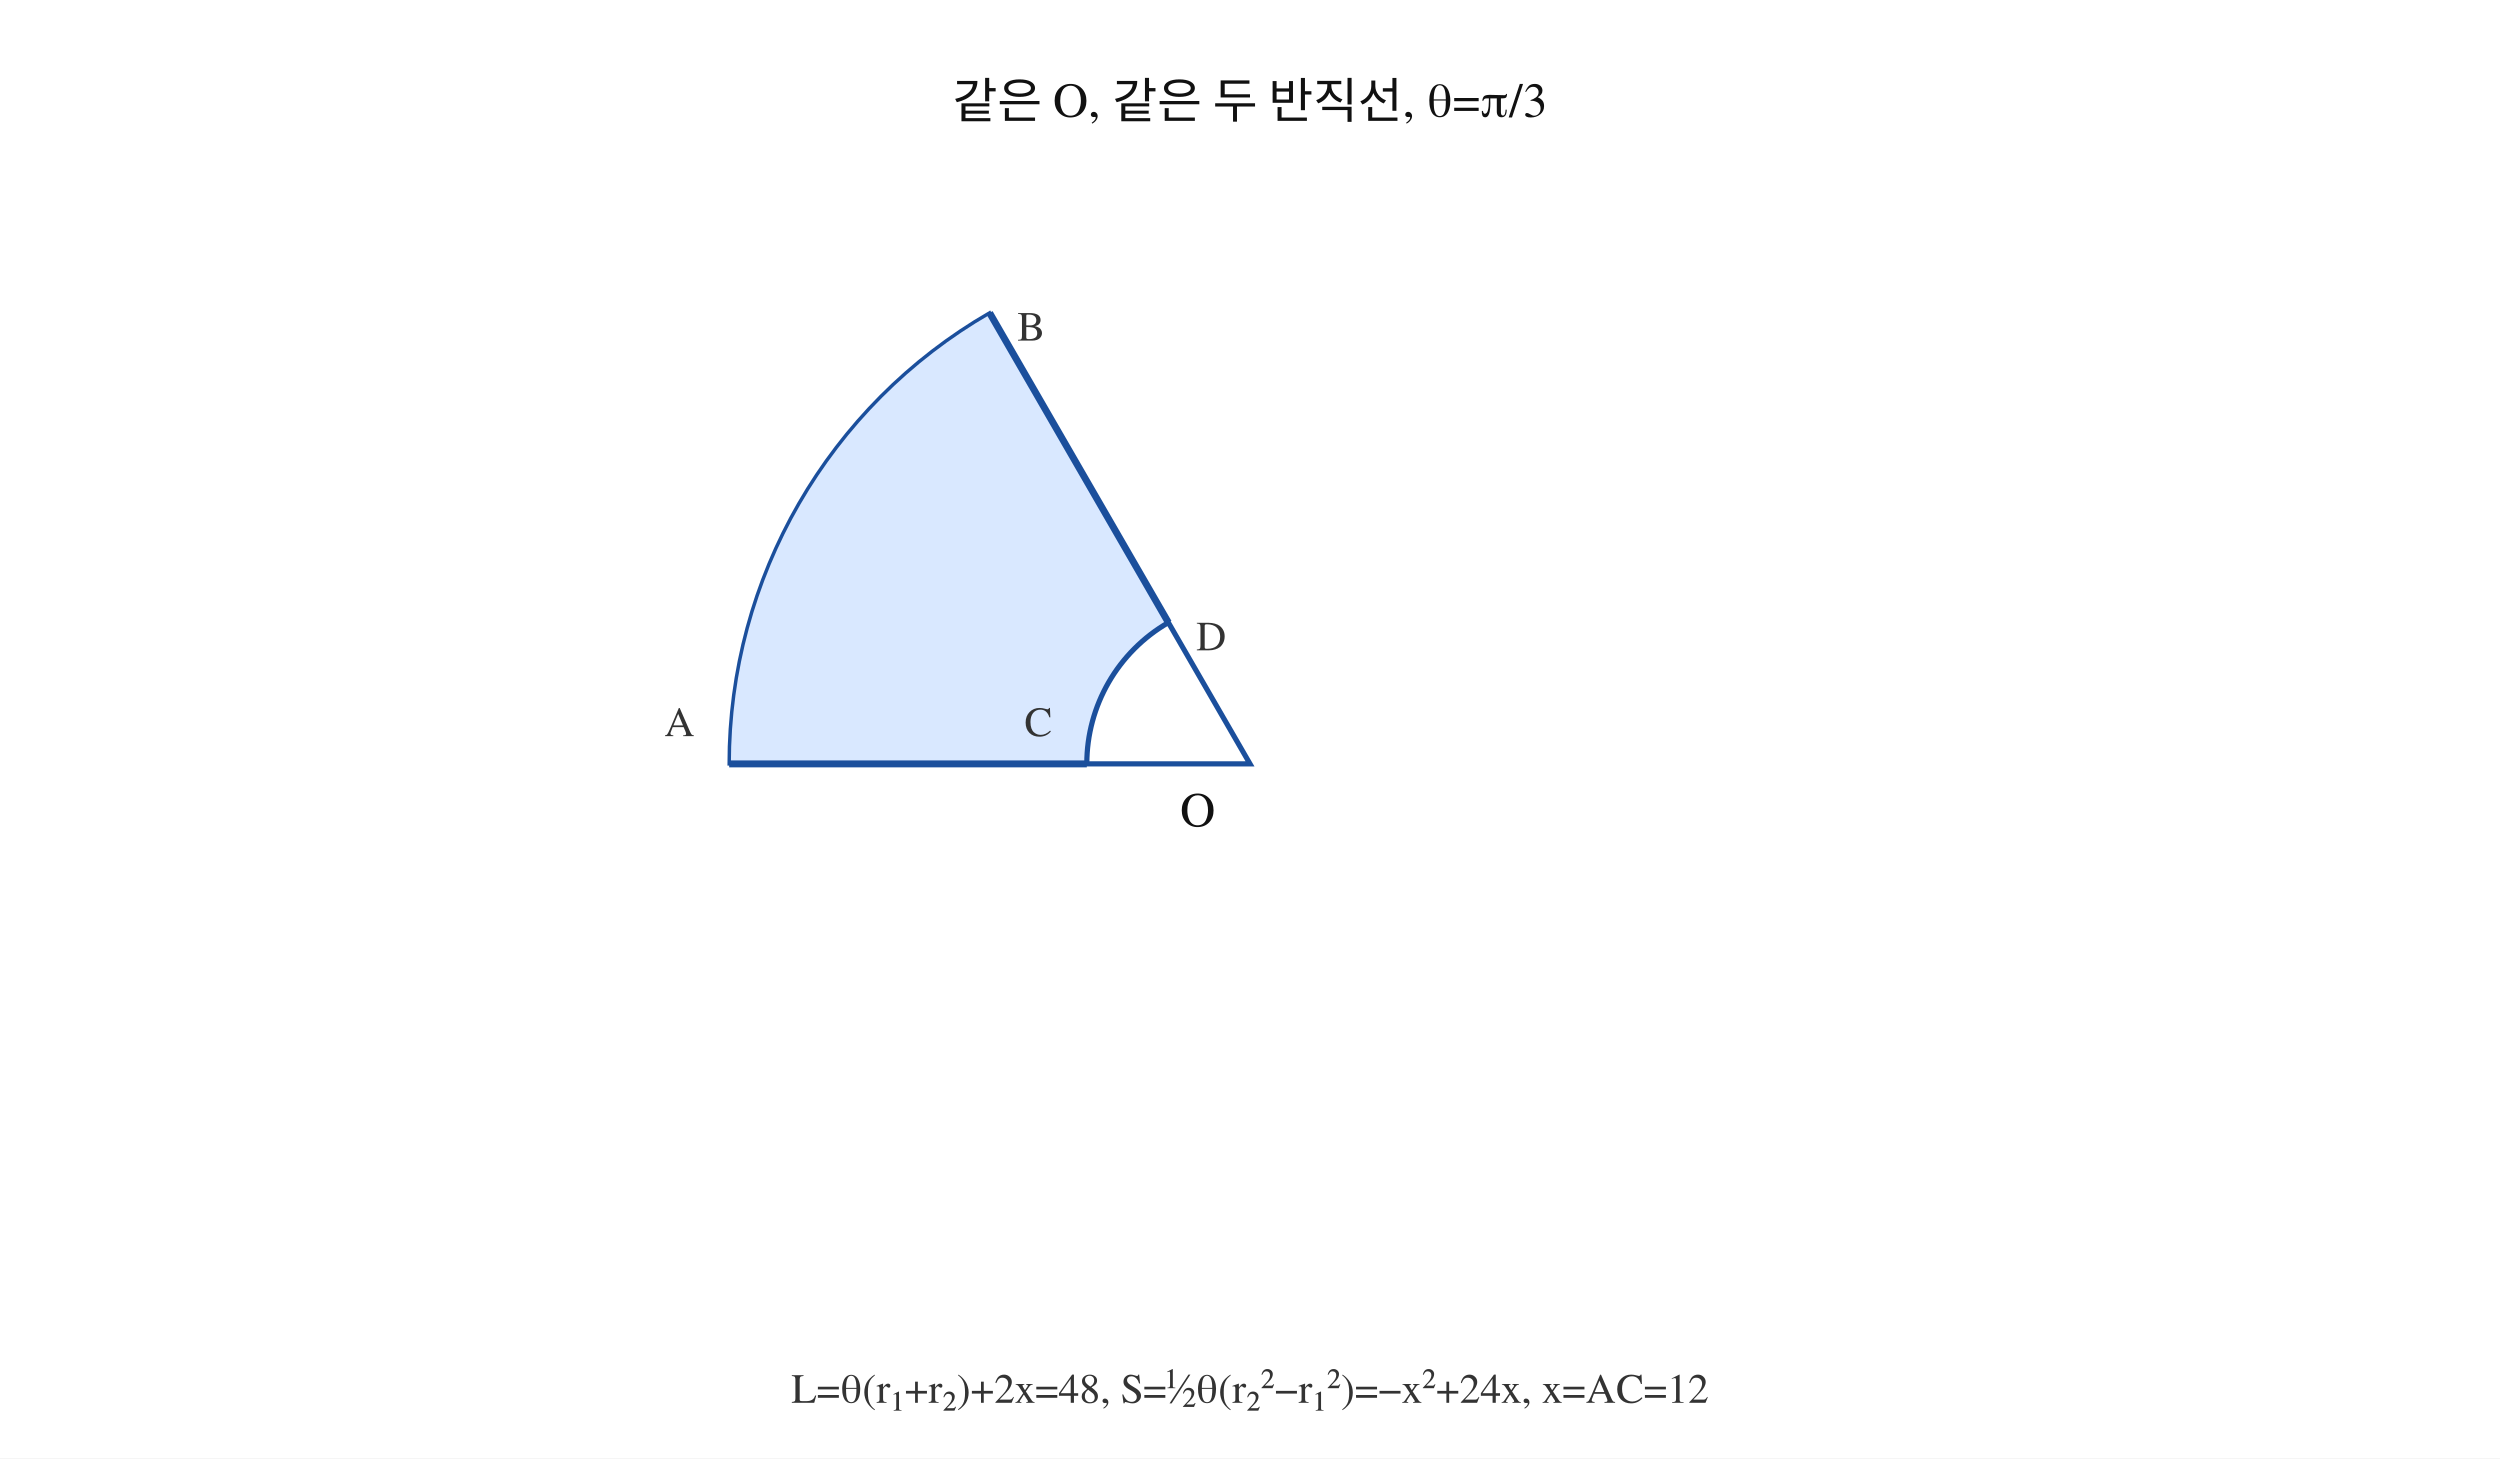
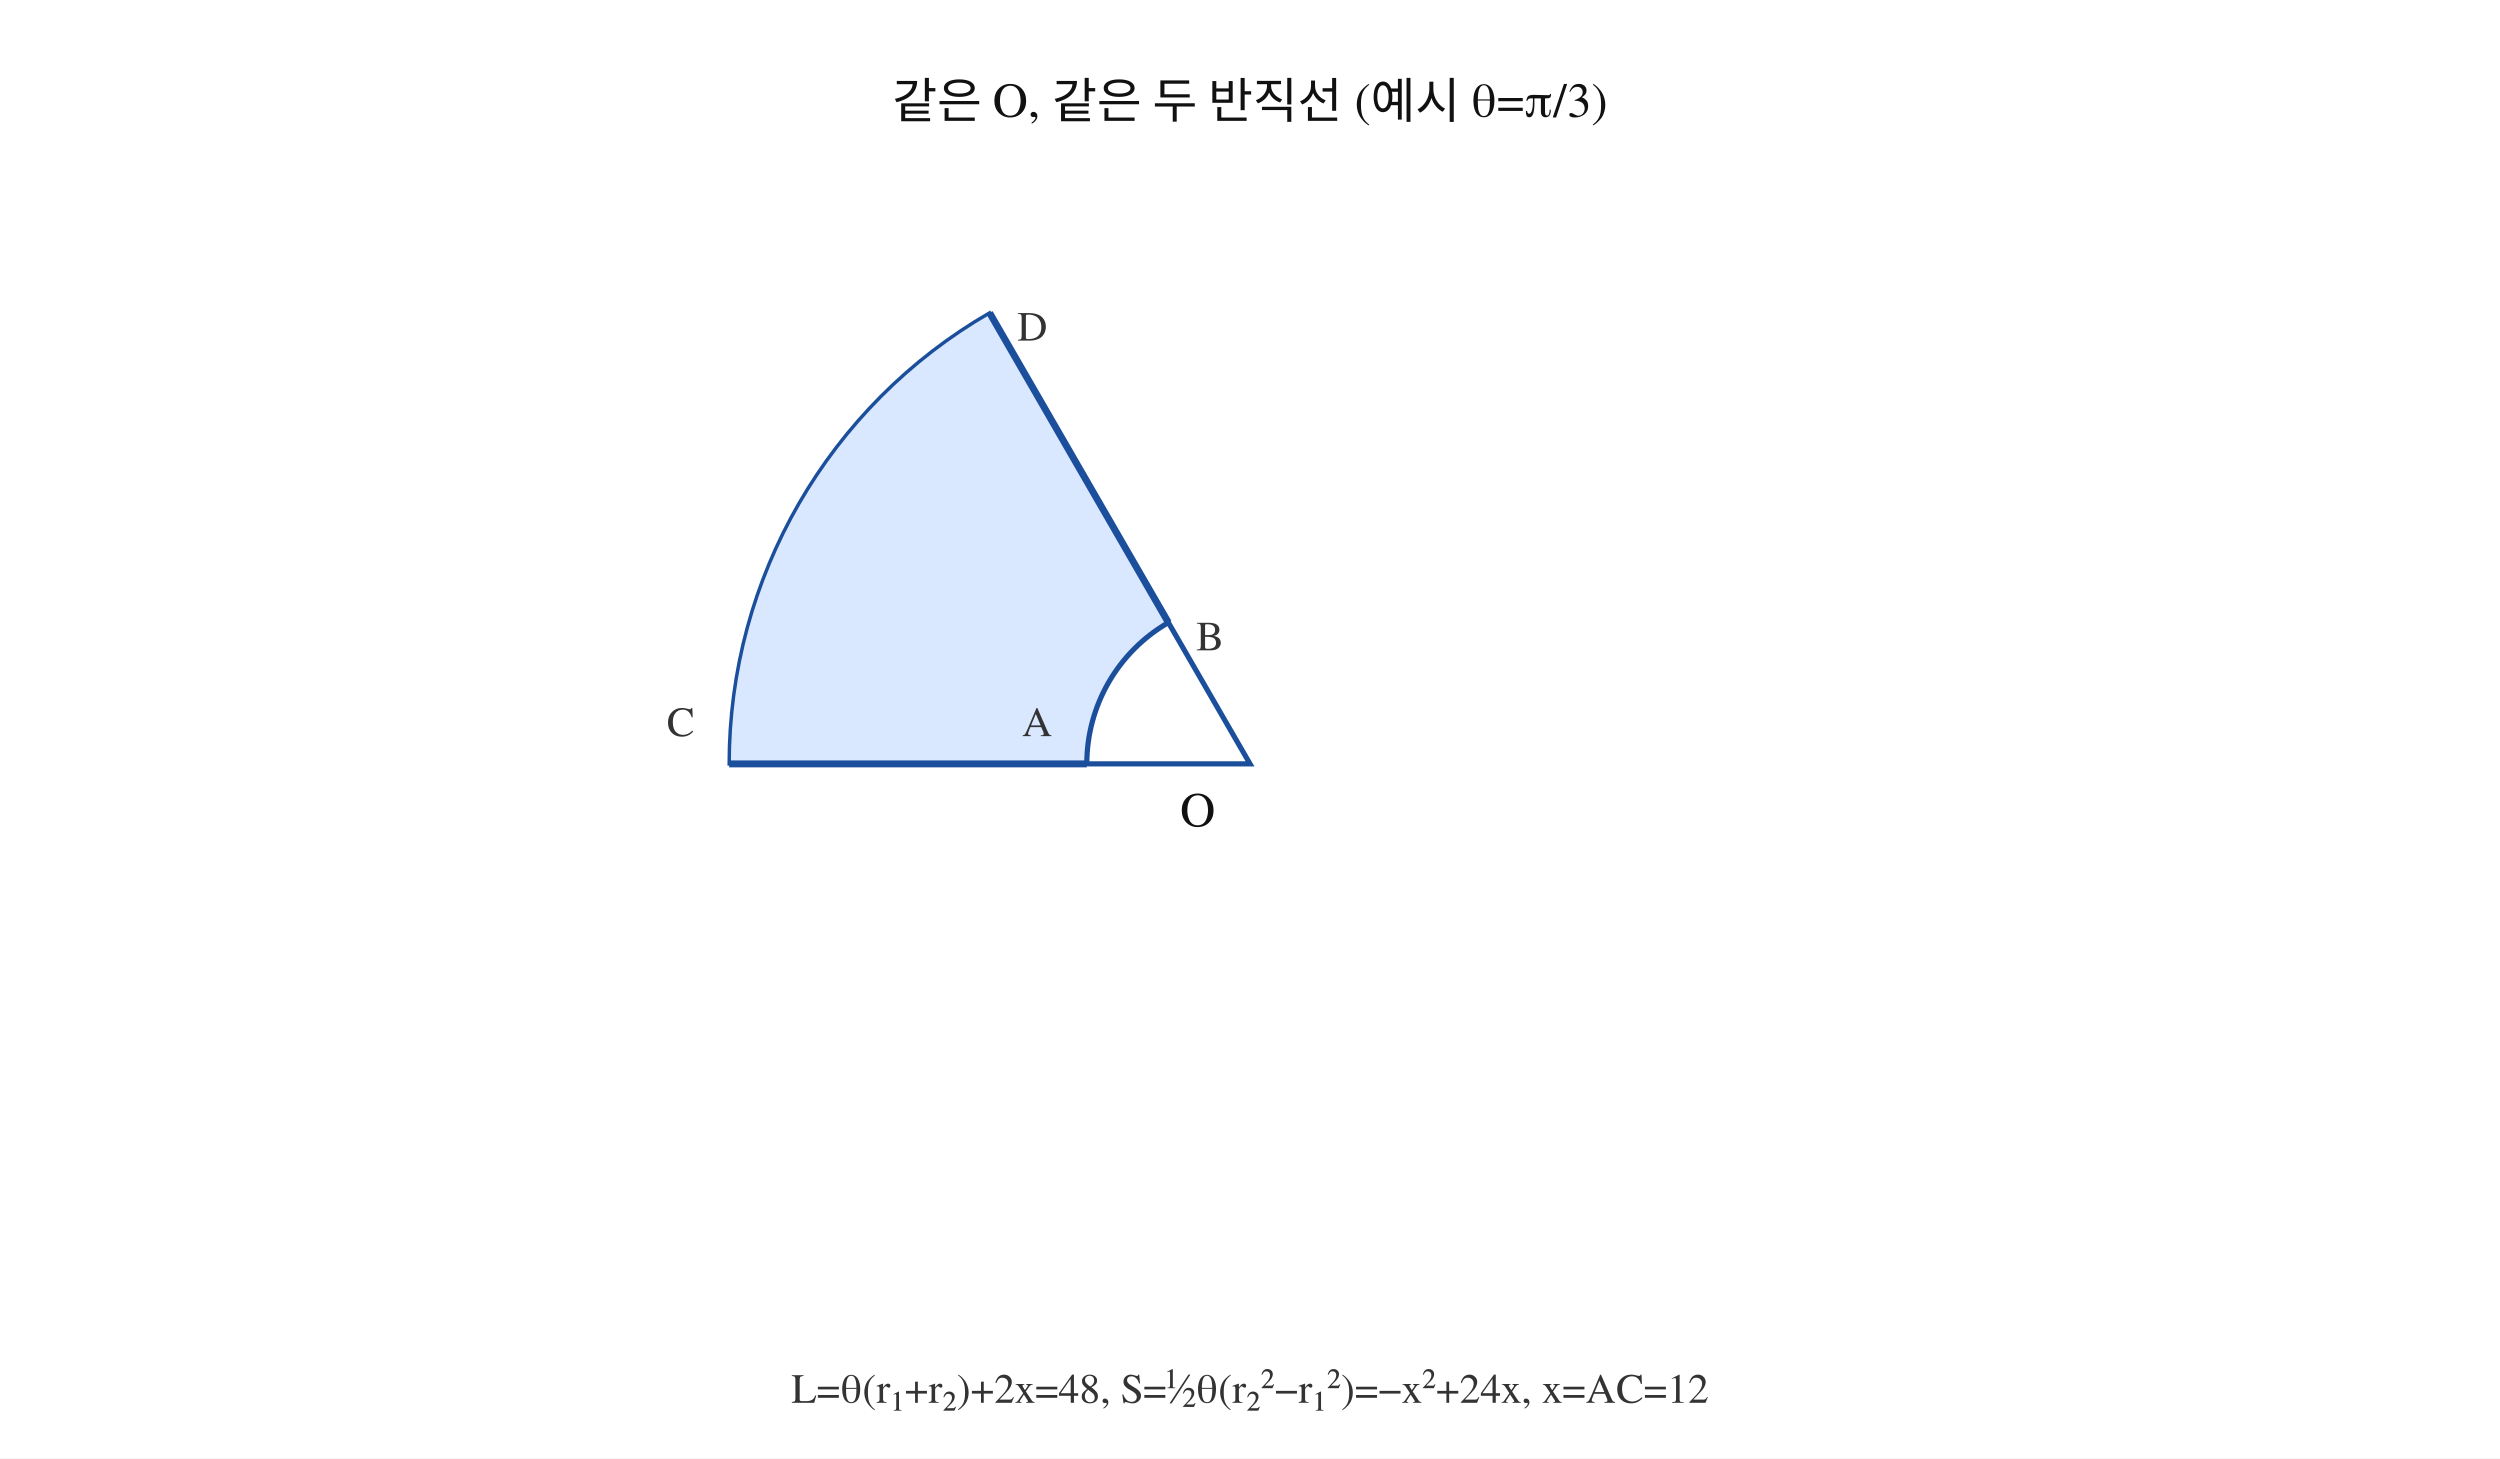
<svg xmlns="http://www.w3.org/2000/svg" viewBox="0 0 720 420" width="720" height="420" preserveAspectRatio="xMidYMid meet" data-graph-style-version="AP_GRAPH_PRINT_V1_1_DRAFT" data-visual-provenance="deterministic-python-fact-model-candidate" data-question-uid="25_매산고_1학기_중간_고2_대수::q18" data-fact-hash="db17aeee2f46a57f6f89e33d967c4508cea0b32ebe84716647c1b390f2ae72fa" role="img" aria-labelledby="svg-title-6beabca49c" aria-describedby="svg-desc-6beabca49c">
  <style>.axis{stroke:#111;stroke-width:1.4;fill:none}.guide{stroke:#777;stroke-width:1;stroke-dasharray:5 4;fill:none}.curve{stroke:#111;stroke-width:2.3;fill:none;stroke-linecap:round}.curve2{stroke:#555;stroke-width:2;fill:none;stroke-linecap:round}.mark{stroke:#1b4f9c;stroke-width:2;fill:none}.point{fill:#111}.region{fill:#d9e8ff;stroke:#1b4f9c;stroke-width:1}.inner{fill:#fff;stroke:#1b4f9c;stroke-width:1.5}.label{font:14px 'STIX Two Math','Malgun Gothic',serif;fill:#111}.small{font:12px 'STIX Two Math','Malgun Gothic',serif;fill:#333}</style>
  <rect width="100%" height="100%" fill="white" />
  <path class="region" d="M360,220 L210.00,220.00 A150 150 0 0 1 285.00,90.10 Z" />
  <path class="inner" d="M360,220 L313.00,220.00 A47 47 0 0 1 336.50,179.30 Z" />
  <line class="mark" x1="210.00" y1="220.00" x2="313.00" y2="220.00" />
  <line class="mark" x1="285.00" y1="90.10" x2="336.50" y2="179.30" />
  <text class="label" x="350.00" y="238.00" text-anchor="end">O</text>
-   <text class="small" x="200.00" y="212.00" text-anchor="end">A</text>
-   <text class="small" x="293.00" y="98.10" text-anchor="start">B</text>
-   <text class="small" x="303.00" y="212.00" text-anchor="end">C</text>
-   <text class="small" x="344.50" y="187.30" text-anchor="start">D</text>
-   <text class="label" x="360.00" y="34.00" text-anchor="middle">같은 O, 같은 두 반직선, θ=π/3</text>
+   <text class="small" x="200.00" y="212.00" text-anchor="end">C</text>
+   <text class="small" x="293.00" y="98.10" text-anchor="start">D</text>
+   <text class="small" x="303.00" y="212.00" text-anchor="end">A</text>
+   <text class="small" x="344.50" y="187.30" text-anchor="start">B</text>
+   <text class="label" x="360.00" y="34.00" text-anchor="middle">같은 O, 같은 두 반직선 (예시 θ=π/3)</text>
  <text class="small" x="360.00" y="404.00" text-anchor="middle">L=θ(r₁+r₂)+2x=48,  S=½θ(r₂²−r₁²)=−x²+24x,  x=AC=12</text>
</svg>
